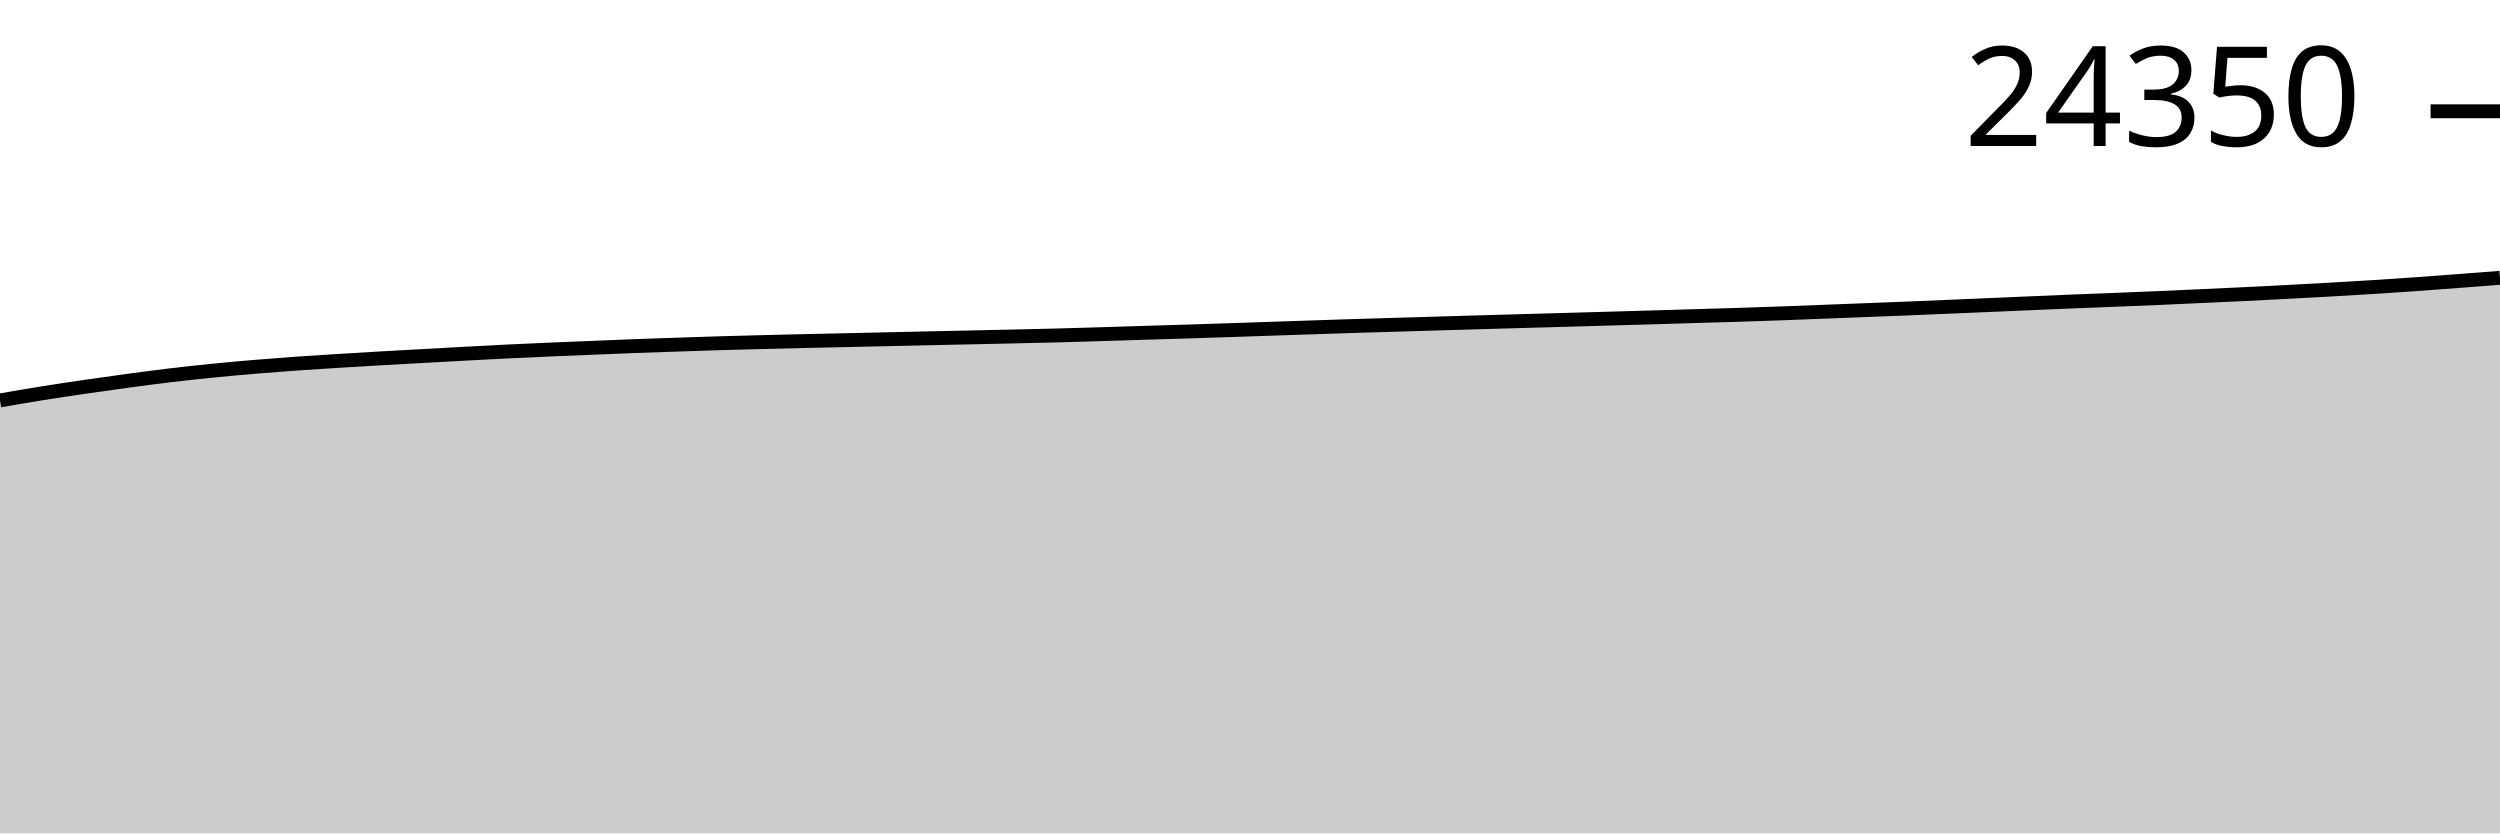
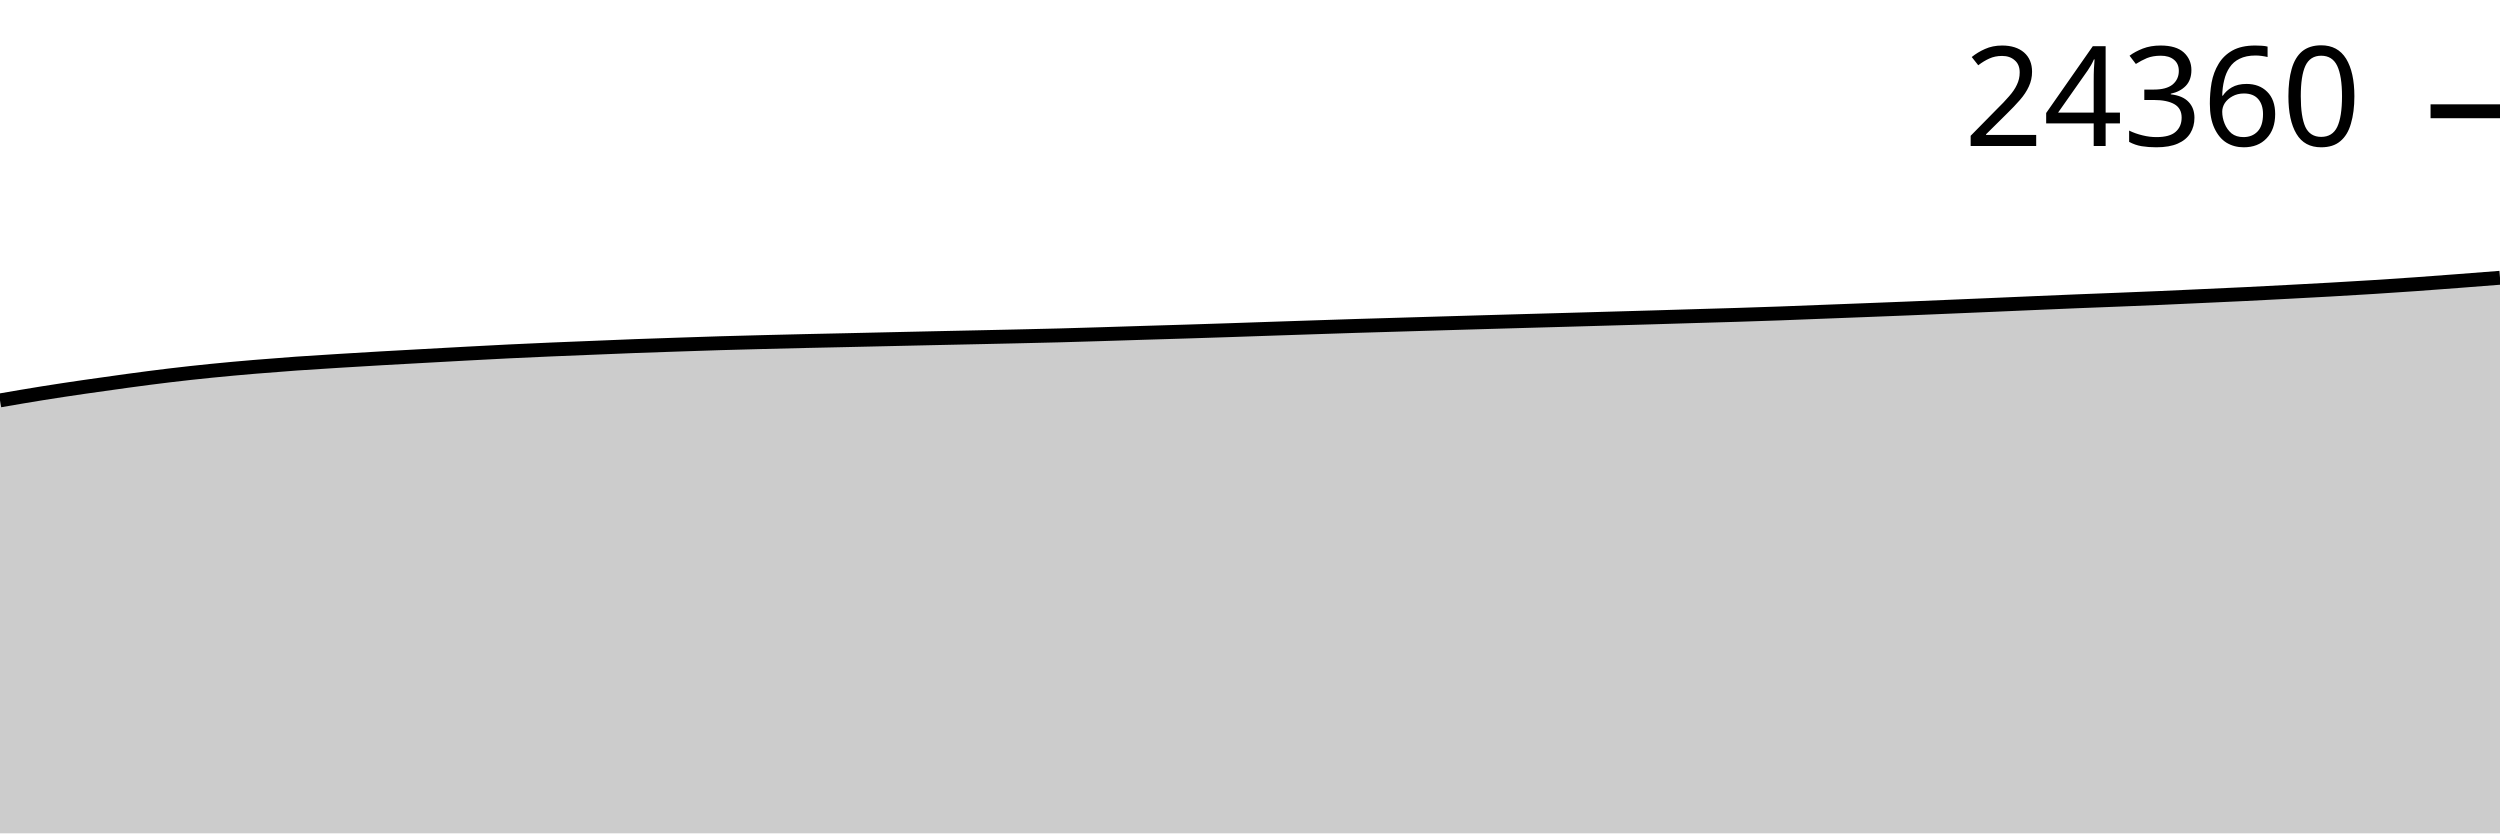
<svg xmlns="http://www.w3.org/2000/svg" viewBox="0 0 180 60">
  <g transform="translate(0,20)">
    <path class="area" fill="rgba(0, 0, 0, 0.2)" d="M0,8.829C1.017,8.653,2.034,8.478,3.051,8.315C4.068,8.152,5.085,8,6.102,7.852C7.119,7.703,8.136,7.56,9.153,7.423C10.169,7.286,11.186,7.15,12.203,7.029C13.22,6.907,14.237,6.796,15.254,6.694C16.271,6.592,17.288,6.501,18.305,6.415C19.322,6.329,20.339,6.25,21.356,6.178C22.373,6.106,23.39,6.045,24.407,5.982C25.424,5.919,26.441,5.858,27.458,5.799C28.475,5.741,29.492,5.686,30.508,5.63C31.525,5.574,32.542,5.517,33.559,5.462C34.576,5.408,35.593,5.353,36.61,5.303C37.627,5.254,38.644,5.208,39.661,5.164C40.678,5.12,41.695,5.081,42.712,5.04C43.729,4.999,44.746,4.954,45.763,4.916C46.78,4.878,47.797,4.846,48.814,4.811C49.831,4.777,50.847,4.742,51.864,4.711C52.881,4.681,53.898,4.655,54.915,4.629C55.932,4.603,56.949,4.578,57.966,4.555C58.983,4.531,60,4.512,61.017,4.489C62.034,4.467,63.051,4.443,64.068,4.42C65.085,4.397,66.102,4.374,67.119,4.352C68.136,4.33,69.153,4.309,70.169,4.287C71.186,4.265,72.203,4.243,73.22,4.22C74.237,4.196,75.254,4.175,76.271,4.148C77.288,4.121,78.305,4.089,79.322,4.059C80.339,4.028,81.356,3.994,82.373,3.963C83.39,3.932,84.407,3.903,85.424,3.871C86.441,3.84,87.458,3.807,88.475,3.773C89.492,3.74,90.508,3.703,91.525,3.669C92.542,3.635,93.559,3.6,94.576,3.567C95.593,3.533,96.61,3.498,97.627,3.467C98.644,3.435,99.661,3.408,100.678,3.377C101.695,3.347,102.712,3.316,103.729,3.286C104.746,3.256,105.763,3.226,106.78,3.197C107.797,3.167,108.814,3.138,109.831,3.11C110.847,3.081,111.864,3.054,112.881,3.025C113.898,2.996,114.915,2.967,115.932,2.938C116.949,2.909,117.966,2.881,118.983,2.851C120,2.821,121.017,2.789,122.034,2.759C123.051,2.729,124.068,2.702,125.085,2.67C126.102,2.638,127.119,2.605,128.136,2.568C129.153,2.531,130.169,2.49,131.186,2.45C132.203,2.411,133.22,2.372,134.237,2.333C135.254,2.293,136.271,2.255,137.288,2.213C138.305,2.172,139.322,2.128,140.339,2.085C141.356,2.042,142.373,2,143.39,1.956C144.407,1.913,145.424,1.867,146.441,1.824C147.458,1.78,148.475,1.737,149.492,1.695C150.508,1.654,151.525,1.616,152.542,1.576C153.559,1.535,154.576,1.495,155.593,1.451C156.61,1.408,157.627,1.359,158.644,1.312C159.661,1.265,160.678,1.22,161.695,1.171C162.712,1.121,163.729,1.068,164.746,1.014C165.763,0.96,166.78,0.906,167.797,0.849C168.814,0.791,169.831,0.732,170.847,0.668C171.864,0.604,172.881,0.535,173.898,0.464C174.915,0.392,175.932,0.314,176.949,0.237C177.966,0.16,178.983,0.08,180,0L180,40C178.983,40,177.966,40,176.949,40C175.932,40,174.915,40,173.898,40C172.881,40,171.864,40,170.847,40C169.831,40,168.814,40,167.797,40C166.78,40,165.763,40,164.746,40C163.729,40,162.712,40,161.695,40C160.678,40,159.661,40,158.644,40C157.627,40,156.61,40,155.593,40C154.576,40,153.559,40,152.542,40C151.525,40,150.508,40,149.492,40C148.475,40,147.458,40,146.441,40C145.424,40,144.407,40,143.39,40C142.373,40,141.356,40,140.339,40C139.322,40,138.305,40,137.288,40C136.271,40,135.254,40,134.237,40C133.22,40,132.203,40,131.186,40C130.169,40,129.153,40,128.136,40C127.119,40,126.102,40,125.085,40C124.068,40,123.051,40,122.034,40C121.017,40,120,40,118.983,40C117.966,40,116.949,40,115.932,40C114.915,40,113.898,40,112.881,40C111.864,40,110.847,40,109.831,40C108.814,40,107.797,40,106.78,40C105.763,40,104.746,40,103.729,40C102.712,40,101.695,40,100.678,40C99.661,40,98.644,40,97.627,40C96.61,40,95.593,40,94.576,40C93.559,40,92.542,40,91.525,40C90.508,40,89.492,40,88.475,40C87.458,40,86.441,40,85.424,40C84.407,40,83.39,40,82.373,40C81.356,40,80.339,40,79.322,40C78.305,40,77.288,40,76.271,40C75.254,40,74.237,40,73.22,40C72.203,40,71.186,40,70.169,40C69.153,40,68.136,40,67.119,40C66.102,40,65.085,40,64.068,40C63.051,40,62.034,40,61.017,40C60,40,58.983,40,57.966,40C56.949,40,55.932,40,54.915,40C53.898,40,52.881,40,51.864,40C50.847,40,49.831,40,48.814,40C47.797,40,46.78,40,45.763,40C44.746,40,43.729,40,42.712,40C41.695,40,40.678,40,39.661,40C38.644,40,37.627,40,36.61,40C35.593,40,34.576,40,33.559,40C32.542,40,31.525,40,30.508,40C29.492,40,28.475,40,27.458,40C26.441,40,25.424,40,24.407,40C23.39,40,22.373,40,21.356,40C20.339,40,19.322,40,18.305,40C17.288,40,16.271,40,15.254,40C14.237,40,13.22,40,12.203,40C11.186,40,10.169,40,9.153,40C8.136,40,7.119,40,6.102,40C5.085,40,4.068,40,3.051,40C2.034,40,1.017,40,0,40Z" />
    <path class="line" stroke="black" fill="none" d="M0,8.829C1.017,8.653,2.034,8.478,3.051,8.315C4.068,8.152,5.085,8,6.102,7.852C7.119,7.703,8.136,7.56,9.153,7.423C10.169,7.286,11.186,7.15,12.203,7.029C13.22,6.907,14.237,6.796,15.254,6.694C16.271,6.592,17.288,6.501,18.305,6.415C19.322,6.329,20.339,6.25,21.356,6.178C22.373,6.106,23.39,6.045,24.407,5.982C25.424,5.919,26.441,5.858,27.458,5.799C28.475,5.741,29.492,5.686,30.508,5.63C31.525,5.574,32.542,5.517,33.559,5.462C34.576,5.408,35.593,5.353,36.61,5.303C37.627,5.254,38.644,5.208,39.661,5.164C40.678,5.12,41.695,5.081,42.712,5.04C43.729,4.999,44.746,4.954,45.763,4.916C46.78,4.878,47.797,4.846,48.814,4.811C49.831,4.777,50.847,4.742,51.864,4.711C52.881,4.681,53.898,4.655,54.915,4.629C55.932,4.603,56.949,4.578,57.966,4.555C58.983,4.531,60,4.512,61.017,4.489C62.034,4.467,63.051,4.443,64.068,4.42C65.085,4.397,66.102,4.374,67.119,4.352C68.136,4.33,69.153,4.309,70.169,4.287C71.186,4.265,72.203,4.243,73.22,4.22C74.237,4.196,75.254,4.175,76.271,4.148C77.288,4.121,78.305,4.089,79.322,4.059C80.339,4.028,81.356,3.994,82.373,3.963C83.39,3.932,84.407,3.903,85.424,3.871C86.441,3.84,87.458,3.807,88.475,3.773C89.492,3.74,90.508,3.703,91.525,3.669C92.542,3.635,93.559,3.6,94.576,3.567C95.593,3.533,96.61,3.498,97.627,3.467C98.644,3.435,99.661,3.408,100.678,3.377C101.695,3.347,102.712,3.316,103.729,3.286C104.746,3.256,105.763,3.226,106.78,3.197C107.797,3.167,108.814,3.138,109.831,3.11C110.847,3.081,111.864,3.054,112.881,3.025C113.898,2.996,114.915,2.967,115.932,2.938C116.949,2.909,117.966,2.881,118.983,2.851C120,2.821,121.017,2.789,122.034,2.759C123.051,2.729,124.068,2.702,125.085,2.67C126.102,2.638,127.119,2.605,128.136,2.568C129.153,2.531,130.169,2.49,131.186,2.45C132.203,2.411,133.22,2.372,134.237,2.333C135.254,2.293,136.271,2.255,137.288,2.213C138.305,2.172,139.322,2.128,140.339,2.085C141.356,2.042,142.373,2,143.39,1.956C144.407,1.913,145.424,1.867,146.441,1.824C147.458,1.78,148.475,1.737,149.492,1.695C150.508,1.654,151.525,1.616,152.542,1.576C153.559,1.535,154.576,1.495,155.593,1.451C156.61,1.408,157.627,1.359,158.644,1.312C159.661,1.265,160.678,1.22,161.695,1.171C162.712,1.121,163.729,1.068,164.746,1.014C165.763,0.96,166.78,0.906,167.797,0.849C168.814,0.791,169.831,0.732,170.847,0.668C171.864,0.604,172.881,0.535,173.898,0.464C174.915,0.392,175.932,0.314,176.949,0.237C177.966,0.16,178.983,0.08,180,0" />
    <path class="axis-ceiling" stroke-width="1" stroke="black" fill="none" d="M175,-11.988L180,-11.988" />
-     <text class="axis-ceiling-label" font-family="sans-serif" text-anchor="end" font-size="10px" x="170" y="-9.488">24350</text>
+     <text class="axis-ceiling-label" font-family="sans-serif" text-anchor="end" font-size="10px" x="170" y="-9.488">24360</text>
  </g>
</svg>
